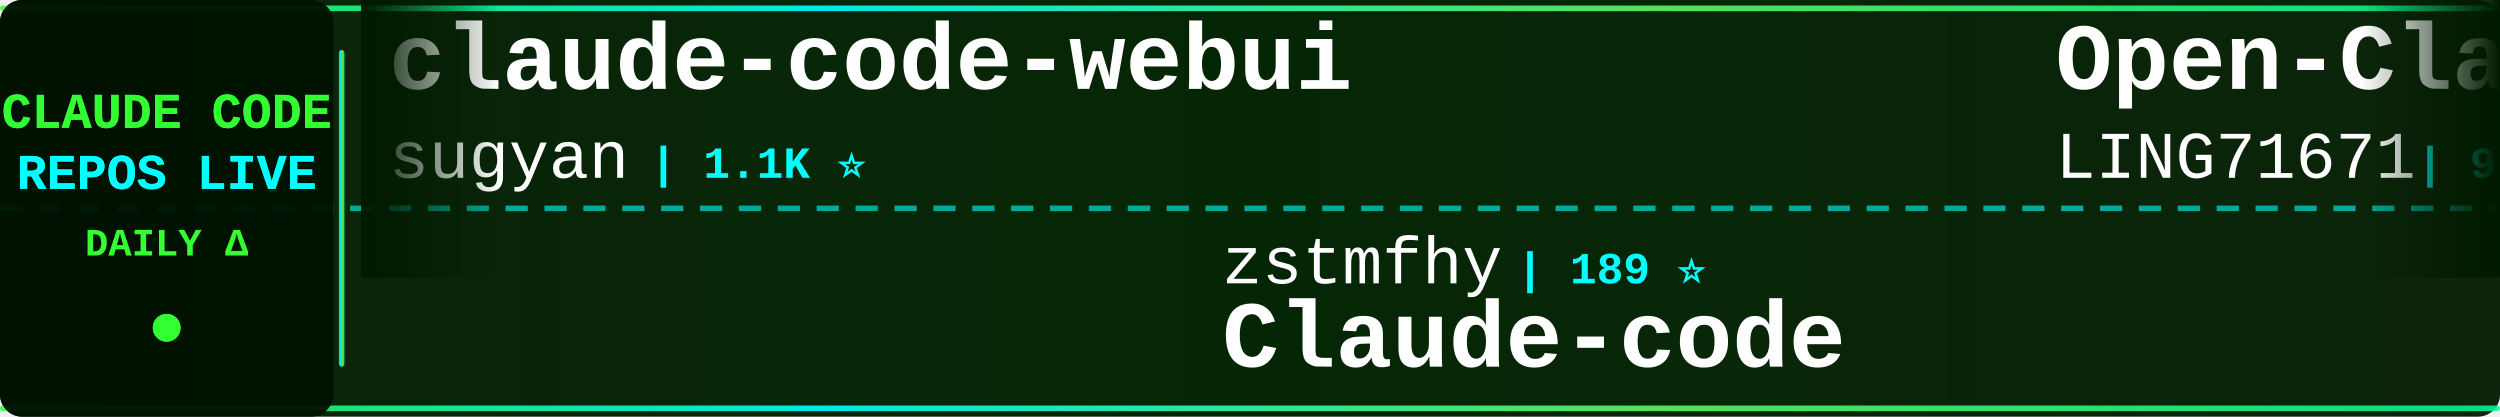
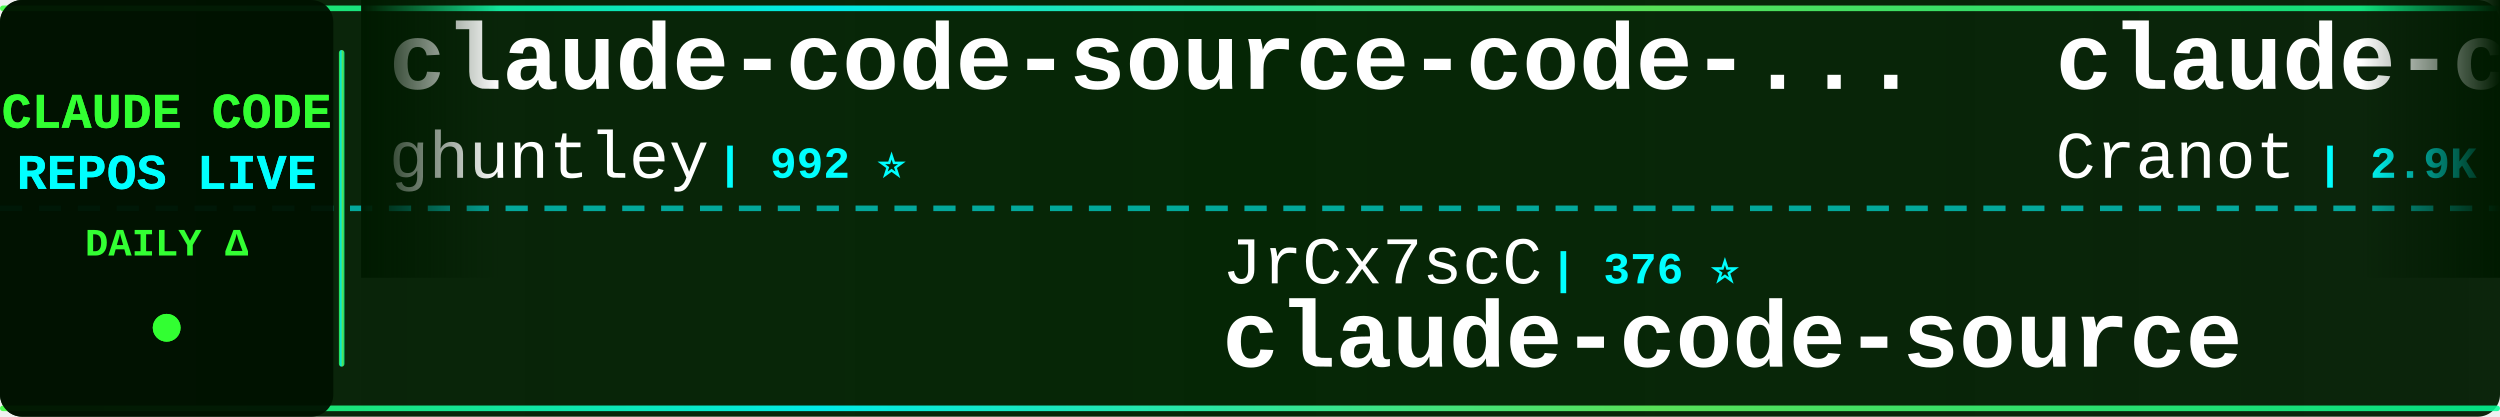
<svg xmlns="http://www.w3.org/2000/svg" width="900" height="150">
  <defs>
    <linearGradient id="tickerBg" x1="0%" y1="0%" x2="100%" y2="0%">
      <stop offset="0%" style="stop-color:#001a00;stop-opacity:0.95" />
      <stop offset="50%" style="stop-color:#002200;stop-opacity:0.98" />
      <stop offset="100%" style="stop-color:#001a00;stop-opacity:0.95" />
    </linearGradient>
    <linearGradient id="borderGrad" x1="0%" y1="0%" x2="100%" y2="0%">
      <stop offset="0%" style="stop-color:#33ff33;stop-opacity:0.85">
        <animate attributeName="stop-opacity" values="0.85;1;0.85" dur="2s" repeatCount="indefinite" />
      </stop>
      <stop offset="33%" style="stop-color:#00ffff;stop-opacity:0.9">
        <animate attributeName="stop-opacity" values="0.9;1;0.9" dur="2.2s" repeatCount="indefinite" />
      </stop>
      <stop offset="66%" style="stop-color:#66ff66;stop-opacity:0.85">
        <animate attributeName="stop-opacity" values="0.85;1;0.85" dur="1.8s" repeatCount="indefinite" />
      </stop>
      <stop offset="100%" style="stop-color:#00ff99;stop-opacity:0.85">
        <animate attributeName="stop-opacity" values="0.85;1;0.85" dur="2s" repeatCount="indefinite" />
      </stop>
    </linearGradient>
    <filter id="textGlow">
      <feGaussianBlur stdDeviation="0.1" result="coloredBlur" />
      <feMerge>
        <feMergeNode in="coloredBlur" />
        <feMergeNode in="SourceGraphic" />
      </feMerge>
    </filter>
    <filter id="metricGlow">
      <feGaussianBlur stdDeviation="0.2" result="coloredBlur" />
      <feMerge>
        <feMergeNode in="coloredBlur" />
        <feMergeNode in="SourceGraphic" />
      </feMerge>
    </filter>
    <linearGradient id="leftFade" x1="0%" y1="0%" x2="100%" y2="0%">
      <stop offset="0%" style="stop-color:#001a00;stop-opacity:1" />
      <stop offset="100%" style="stop-color:#001a00;stop-opacity:0" />
    </linearGradient>
    <linearGradient id="rightFade" x1="0%" y1="0%" x2="100%" y2="0%">
      <stop offset="0%" style="stop-color:#001a00;stop-opacity:0" />
      <stop offset="100%" style="stop-color:#001a00;stop-opacity:1" />
    </linearGradient>
  </defs>
  <rect width="900" height="150" fill="url(#tickerBg)" rx="8" />
  <rect x="0" y="2" width="900" height="2" fill="url(#borderGrad)" rx="1" />
  <rect x="0" y="146" width="900" height="2" fill="url(#borderGrad)" rx="1" />
  <line x1="0" y1="75" x2="900" y2="75" stroke="#00ffff" stroke-width="2" stroke-dasharray="8 6" opacity="0.6" />
  <rect x="0" y="0" width="120" height="150" fill="#001100" opacity="0.95" rx="8" />
  <text x="60" y="46" font-family="'Courier New', monospace" font-size="18" font-weight="bold" fill="#33ff33" text-anchor="middle" filter="url(#textGlow)">
    CLAUDE CODE
  </text>
  <text x="60" y="68" font-family="'Courier New', monospace" font-size="18" font-weight="bold" fill="#00ffff" text-anchor="middle" filter="url(#textGlow)">
    REPOS LIVE
  </text>
  <text x="60" y="92" font-family="'Courier New', monospace" font-size="14" font-weight="bold" fill="#33ff33" text-anchor="middle">
    DAILY Δ
  </text>
  <circle cx="60" cy="118" r="5" fill="#33ff33" filter="url(#metricGlow)">
    <animate attributeName="r" values="4;6;4" dur="1.5s" repeatCount="indefinite" />
    <animate attributeName="opacity" values="0.6;1;0.6" dur="1.5s" repeatCount="indefinite" />
  </circle>
  <rect x="122" y="18" width="2" height="114" fill="url(#borderGrad)" rx="1" />
  <clipPath id="tickerClip">
    <rect x="130" y="0" width="770" height="150" />
  </clipPath>
  <g clip-path="url(#tickerClip)">
    <g id="tickerItems">
      <animateTransform attributeName="transform" attributeType="XML" type="translate" from="0 0" to="-3000 0" dur="54s" repeatCount="indefinite" />
      <g transform="translate(0, 0)">
-         <text x="140" y="32" font-family="'Courier New', monospace" font-size="34" font-weight="bold" fill="#ffffff">claude-code-webui</text>
-         <text x="140" y="64" font-family="'Courier New', monospace" font-size="24" font-weight="normal" fill="#ffffff" opacity="1.0">sugyan</text>
-         <text x="234" y="64" font-family="'Courier New', monospace" font-size="16" font-weight="bold" fill="#00ffff"> | 1.1K ⭐</text>
+         <text x="140" y="32" font-family="'Courier New', monospace" font-size="34" font-weight="bold" fill="#ffffff">claude-code-source-code-...</text>
+         <text x="140" y="64" font-family="'Courier New', monospace" font-size="24" font-weight="normal" fill="#ffffff" opacity="1.0">ghuntley</text>
+         <text x="258" y="64" font-family="'Courier New', monospace" font-size="16" font-weight="bold" fill="#00ffff"> | 992 ⭐</text>
      </g>
      <g transform="translate(300, 0)">
-         <text x="140" y="102" font-family="'Courier New', monospace" font-size="24" font-weight="normal" fill="#ffffff" opacity="1.0">zstmfhy</text>
-         <text x="246" y="102" font-family="'Courier New', monospace" font-size="16" font-weight="bold" fill="#00ffff"> | 189 ⭐</text>
-         <text x="140" y="132" font-family="'Courier New', monospace" font-size="34" font-weight="bold" fill="#ffffff">Claude-code</text>
+         <text x="140" y="102" font-family="'Courier New', monospace" font-size="24" font-weight="normal" fill="#ffffff" opacity="1.0">JrCx7scC</text>
+         <text x="258" y="102" font-family="'Courier New', monospace" font-size="16" font-weight="bold" fill="#00ffff"> | 376 ⭐</text>
+         <text x="140" y="132" font-family="'Courier New', monospace" font-size="34" font-weight="bold" fill="#ffffff">claude-code-source</text>
      </g>
      <g transform="translate(600, 0)">
-         <text x="140" y="32" font-family="'Courier New', monospace" font-size="34" font-weight="bold" fill="#ffffff">Open-ClaudeCode</text>
-         <text x="140" y="64" font-family="'Courier New', monospace" font-size="24" font-weight="normal" fill="#ffffff" opacity="1.0">LING71671</text>
-         <text x="270" y="64" font-family="'Courier New', monospace" font-size="16" font-weight="bold" fill="#00ffff"> | 949 ⭐</text>
+         <text x="140" y="32" font-family="'Courier New', monospace" font-size="34" font-weight="bold" fill="#ffffff">claude-code-guide</text>
+         <text x="140" y="64" font-family="'Courier New', monospace" font-size="24" font-weight="normal" fill="#ffffff" opacity="1.0">Cranot</text>
+         <text x="234" y="64" font-family="'Courier New', monospace" font-size="16" font-weight="bold" fill="#00ffff"> | 2.9K ⭐</text>
      </g>
      <g transform="translate(900, 0)">
-         <text x="140" y="102" font-family="'Courier New', monospace" font-size="24" font-weight="normal" fill="#ffffff" opacity="1.0">pedrohcgs</text>
-         <text x="270" y="102" font-family="'Courier New', monospace" font-size="16" font-weight="bold" fill="#00ffff"> | 1.6K ⭐ +2</text>
-         <text x="140" y="132" font-family="'Courier New', monospace" font-size="34" font-weight="bold" fill="#ffffff">claude-code-my-workflow</text>
+         <text x="140" y="102" font-family="'Courier New', monospace" font-size="24" font-weight="normal" fill="#ffffff" opacity="1.0">LING71671</text>
+         <text x="270" y="102" font-family="'Courier New', monospace" font-size="16" font-weight="bold" fill="#00ffff"> | 949 ⭐</text>
+         <text x="140" y="132" font-family="'Courier New', monospace" font-size="34" font-weight="bold" fill="#ffffff">Open-ClaudeCode</text>
      </g>
      <g transform="translate(1200, 0)">
-         <text x="140" y="32" font-family="'Courier New', monospace" font-size="34" font-weight="bold" fill="#ffffff">claude-code-prompts</text>
-         <text x="140" y="64" font-family="'Courier New', monospace" font-size="24" font-weight="normal" fill="#ffffff" opacity="1.0">repowise-dev</text>
-         <text x="306" y="64" font-family="'Courier New', monospace" font-size="16" font-weight="bold" fill="#00ffff"> | 1.2K ⭐</text>
+         <text x="140" y="32" font-family="'Courier New', monospace" font-size="34" font-weight="bold" fill="#ffffff">claude-code-source</text>
+         <text x="140" y="64" font-family="'Courier New', monospace" font-size="24" font-weight="normal" fill="#ffffff" opacity="1.0">AprilNEA</text>
+         <text x="258" y="64" font-family="'Courier New', monospace" font-size="16" font-weight="bold" fill="#00ffff"> | 391 ⭐</text>
      </g>
      <g transform="translate(1500, 0)">
-         <text x="140" y="102" font-family="'Courier New', monospace" font-size="24" font-weight="normal" fill="#ffffff" opacity="1.0">anthropics</text>
-         <text x="282" y="102" font-family="'Courier New', monospace" font-size="16" font-weight="bold" fill="#00ffff"> | 8.9K ⭐ +3</text>
-         <text x="140" y="132" font-family="'Courier New', monospace" font-size="34" font-weight="bold" fill="#ffffff">claude-code-action</text>
+         <text x="140" y="102" font-family="'Courier New', monospace" font-size="24" font-weight="normal" fill="#ffffff" opacity="1.0">digitalsamba</text>
+         <text x="306" y="102" font-family="'Courier New', monospace" font-size="16" font-weight="bold" fill="#00ffff"> | 2.1K ⭐ +1</text>
+         <text x="140" y="132" font-family="'Courier New', monospace" font-size="34" font-weight="bold" fill="#ffffff">claude-code-video-toolki...</text>
      </g>
      <g transform="translate(1800, 0)">
-         <text x="140" y="32" font-family="'Courier New', monospace" font-size="34" font-weight="bold" fill="#ffffff">claude-code-infrastructu...</text>
-         <text x="140" y="64" font-family="'Courier New', monospace" font-size="24" font-weight="normal" fill="#ffffff" opacity="1.0">diet103</text>
-         <text x="246" y="64" font-family="'Courier New', monospace" font-size="16" font-weight="bold" fill="#00ffff"> | 10.0K ⭐ +1</text>
+         <text x="140" y="32" font-family="'Courier New', monospace" font-size="34" font-weight="bold" fill="#ffffff">claude-code-from-scratch</text>
+         <text x="140" y="64" font-family="'Courier New', monospace" font-size="24" font-weight="normal" fill="#ffffff" opacity="1.0">Windy3f3f3f3f</text>
+         <text x="318" y="64" font-family="'Courier New', monospace" font-size="16" font-weight="bold" fill="#00ffff"> | 2.7K ⭐</text>
      </g>
      <g transform="translate(2100, 0)">
-         <text x="140" y="102" font-family="'Courier New', monospace" font-size="24" font-weight="normal" fill="#ffffff" opacity="1.0">edmund-io</text>
-         <text x="270" y="102" font-family="'Courier New', monospace" font-size="16" font-weight="bold" fill="#00ffff"> | 1.5K ⭐</text>
-         <text x="140" y="132" font-family="'Courier New', monospace" font-size="34" font-weight="bold" fill="#ffffff">edmunds-claude-code</text>
+         <text x="140" y="102" font-family="'Courier New', monospace" font-size="24" font-weight="normal" fill="#ffffff" opacity="1.0">darcyegb</text>
+         <text x="258" y="102" font-family="'Courier New', monospace" font-size="16" font-weight="bold" fill="#00ffff"> | 762 ⭐</text>
+         <text x="140" y="132" font-family="'Courier New', monospace" font-size="34" font-weight="bold" fill="#ffffff">ClaudeCodeAgents</text>
      </g>
      <g transform="translate(2400, 0)">
-         <text x="140" y="32" font-family="'Courier New', monospace" font-size="34" font-weight="bold" fill="#ffffff">everything-claude-code</text>
-         <text x="140" y="64" font-family="'Courier New', monospace" font-size="24" font-weight="normal" fill="#ffffff" opacity="1.0">WorldFlowAI</text>
-         <text x="294" y="64" font-family="'Courier New', monospace" font-size="16" font-weight="bold" fill="#00ffff"> | 2.9K ⭐ +11</text>
+         <text x="140" y="32" font-family="'Courier New', monospace" font-size="34" font-weight="bold" fill="#ffffff">claude-code-templates</text>
+         <text x="140" y="64" font-family="'Courier New', monospace" font-size="24" font-weight="normal" fill="#ffffff" opacity="1.0">davila7</text>
+         <text x="246" y="64" font-family="'Courier New', monospace" font-size="16" font-weight="bold" fill="#00ffff"> | 30.7K ⭐ +8</text>
      </g>
      <g transform="translate(2700, 0)">
-         <text x="140" y="102" font-family="'Courier New', monospace" font-size="24" font-weight="normal" fill="#ffffff" opacity="1.0">fuergaosi233</text>
-         <text x="306" y="102" font-family="'Courier New', monospace" font-size="16" font-weight="bold" fill="#00ffff"> | 2.8K ⭐</text>
-         <text x="140" y="132" font-family="'Courier New', monospace" font-size="34" font-weight="bold" fill="#ffffff">claude-code-proxy</text>
+         <text x="140" y="102" font-family="'Courier New', monospace" font-size="24" font-weight="normal" fill="#ffffff" opacity="1.0">Windy3f3f3f3f</text>
+         <text x="318" y="102" font-family="'Courier New', monospace" font-size="16" font-weight="bold" fill="#00ffff"> | 3.6K ⭐ +2</text>
+         <text x="140" y="132" font-family="'Courier New', monospace" font-size="34" font-weight="bold" fill="#ffffff">how-claude-code-works</text>
      </g>
      <g transform="translate(3000, 0)">
-         <text x="140" y="32" font-family="'Courier New', monospace" font-size="34" font-weight="bold" fill="#ffffff">claude-code-webui</text>
-         <text x="140" y="64" font-family="'Courier New', monospace" font-size="24" font-weight="normal" fill="#ffffff" opacity="1.0">sugyan</text>
-         <text x="234" y="64" font-family="'Courier New', monospace" font-size="16" font-weight="bold" fill="#00ffff"> | 1.1K ⭐</text>
+         <text x="140" y="32" font-family="'Courier New', monospace" font-size="34" font-weight="bold" fill="#ffffff">claude-code-source-code-...</text>
+         <text x="140" y="64" font-family="'Courier New', monospace" font-size="24" font-weight="normal" fill="#ffffff" opacity="1.0">ghuntley</text>
+         <text x="258" y="64" font-family="'Courier New', monospace" font-size="16" font-weight="bold" fill="#00ffff"> | 992 ⭐</text>
      </g>
      <g transform="translate(3300, 0)">
-         <text x="140" y="102" font-family="'Courier New', monospace" font-size="24" font-weight="normal" fill="#ffffff" opacity="1.0">zstmfhy</text>
-         <text x="246" y="102" font-family="'Courier New', monospace" font-size="16" font-weight="bold" fill="#00ffff"> | 189 ⭐</text>
-         <text x="140" y="132" font-family="'Courier New', monospace" font-size="34" font-weight="bold" fill="#ffffff">Claude-code</text>
+         <text x="140" y="102" font-family="'Courier New', monospace" font-size="24" font-weight="normal" fill="#ffffff" opacity="1.0">JrCx7scC</text>
+         <text x="258" y="102" font-family="'Courier New', monospace" font-size="16" font-weight="bold" fill="#00ffff"> | 376 ⭐</text>
+         <text x="140" y="132" font-family="'Courier New', monospace" font-size="34" font-weight="bold" fill="#ffffff">claude-code-source</text>
      </g>
      <g transform="translate(3600, 0)">
-         <text x="140" y="32" font-family="'Courier New', monospace" font-size="34" font-weight="bold" fill="#ffffff">Open-ClaudeCode</text>
-         <text x="140" y="64" font-family="'Courier New', monospace" font-size="24" font-weight="normal" fill="#ffffff" opacity="1.0">LING71671</text>
-         <text x="270" y="64" font-family="'Courier New', monospace" font-size="16" font-weight="bold" fill="#00ffff"> | 949 ⭐</text>
+         <text x="140" y="32" font-family="'Courier New', monospace" font-size="34" font-weight="bold" fill="#ffffff">claude-code-guide</text>
+         <text x="140" y="64" font-family="'Courier New', monospace" font-size="24" font-weight="normal" fill="#ffffff" opacity="1.0">Cranot</text>
+         <text x="234" y="64" font-family="'Courier New', monospace" font-size="16" font-weight="bold" fill="#00ffff"> | 2.9K ⭐</text>
      </g>
      <g transform="translate(3900, 0)">
-         <text x="140" y="102" font-family="'Courier New', monospace" font-size="24" font-weight="normal" fill="#ffffff" opacity="1.0">pedrohcgs</text>
-         <text x="270" y="102" font-family="'Courier New', monospace" font-size="16" font-weight="bold" fill="#00ffff"> | 1.6K ⭐ +2</text>
-         <text x="140" y="132" font-family="'Courier New', monospace" font-size="34" font-weight="bold" fill="#ffffff">claude-code-my-workflow</text>
+         <text x="140" y="102" font-family="'Courier New', monospace" font-size="24" font-weight="normal" fill="#ffffff" opacity="1.0">LING71671</text>
+         <text x="270" y="102" font-family="'Courier New', monospace" font-size="16" font-weight="bold" fill="#00ffff"> | 949 ⭐</text>
+         <text x="140" y="132" font-family="'Courier New', monospace" font-size="34" font-weight="bold" fill="#ffffff">Open-ClaudeCode</text>
      </g>
    </g>
  </g>
  <rect x="130" y="0" width="50" height="100" fill="url(#leftFade)" />
  <rect x="850" y="0" width="50" height="100" fill="url(#rightFade)" />
</svg>
